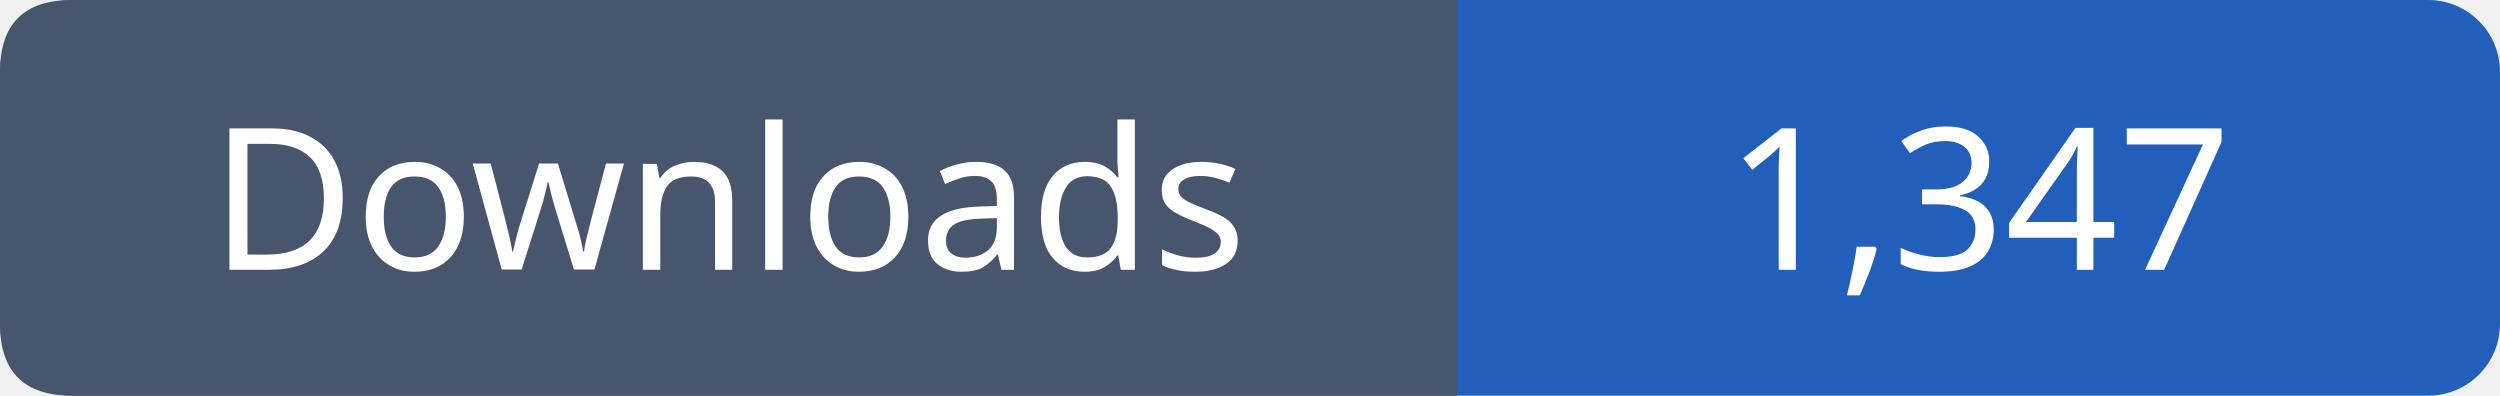
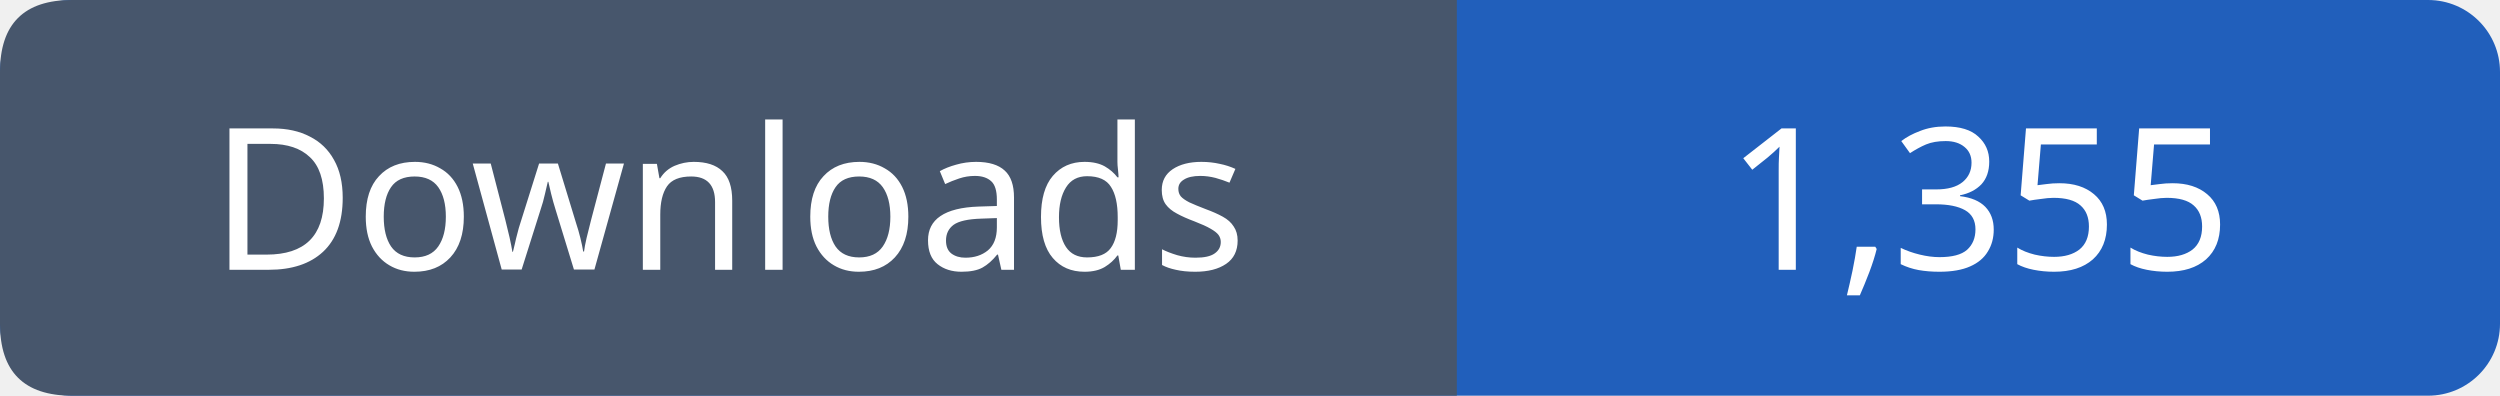
- <svg xmlns="http://www.w3.org/2000/svg" width="139" height="22" viewBox="0 0 139 22" role="img" aria-label="Downloads: 1,347">
+ <svg xmlns="http://www.w3.org/2000/svg" width="139" height="22" viewBox="0 0 139 22" role="img" aria-label="Downloads: 1,355">
  <rect width="139" height="22" rx="4" fill="#215fbb" />
  <path fill="#47566c" d="M4 0h77v22H4q-4 0-4-4V4q0-4 4-4" />
  <g font-family="Verdana,sans-serif" font-size="11" fill="white" text-anchor="middle">
    <text x="40.5" y="15">Downloads</text>
-     <text x="110.0" y="15">1,347</text>
+     <text x="110.0" y="15">1,355</text>
  </g>
</svg>
